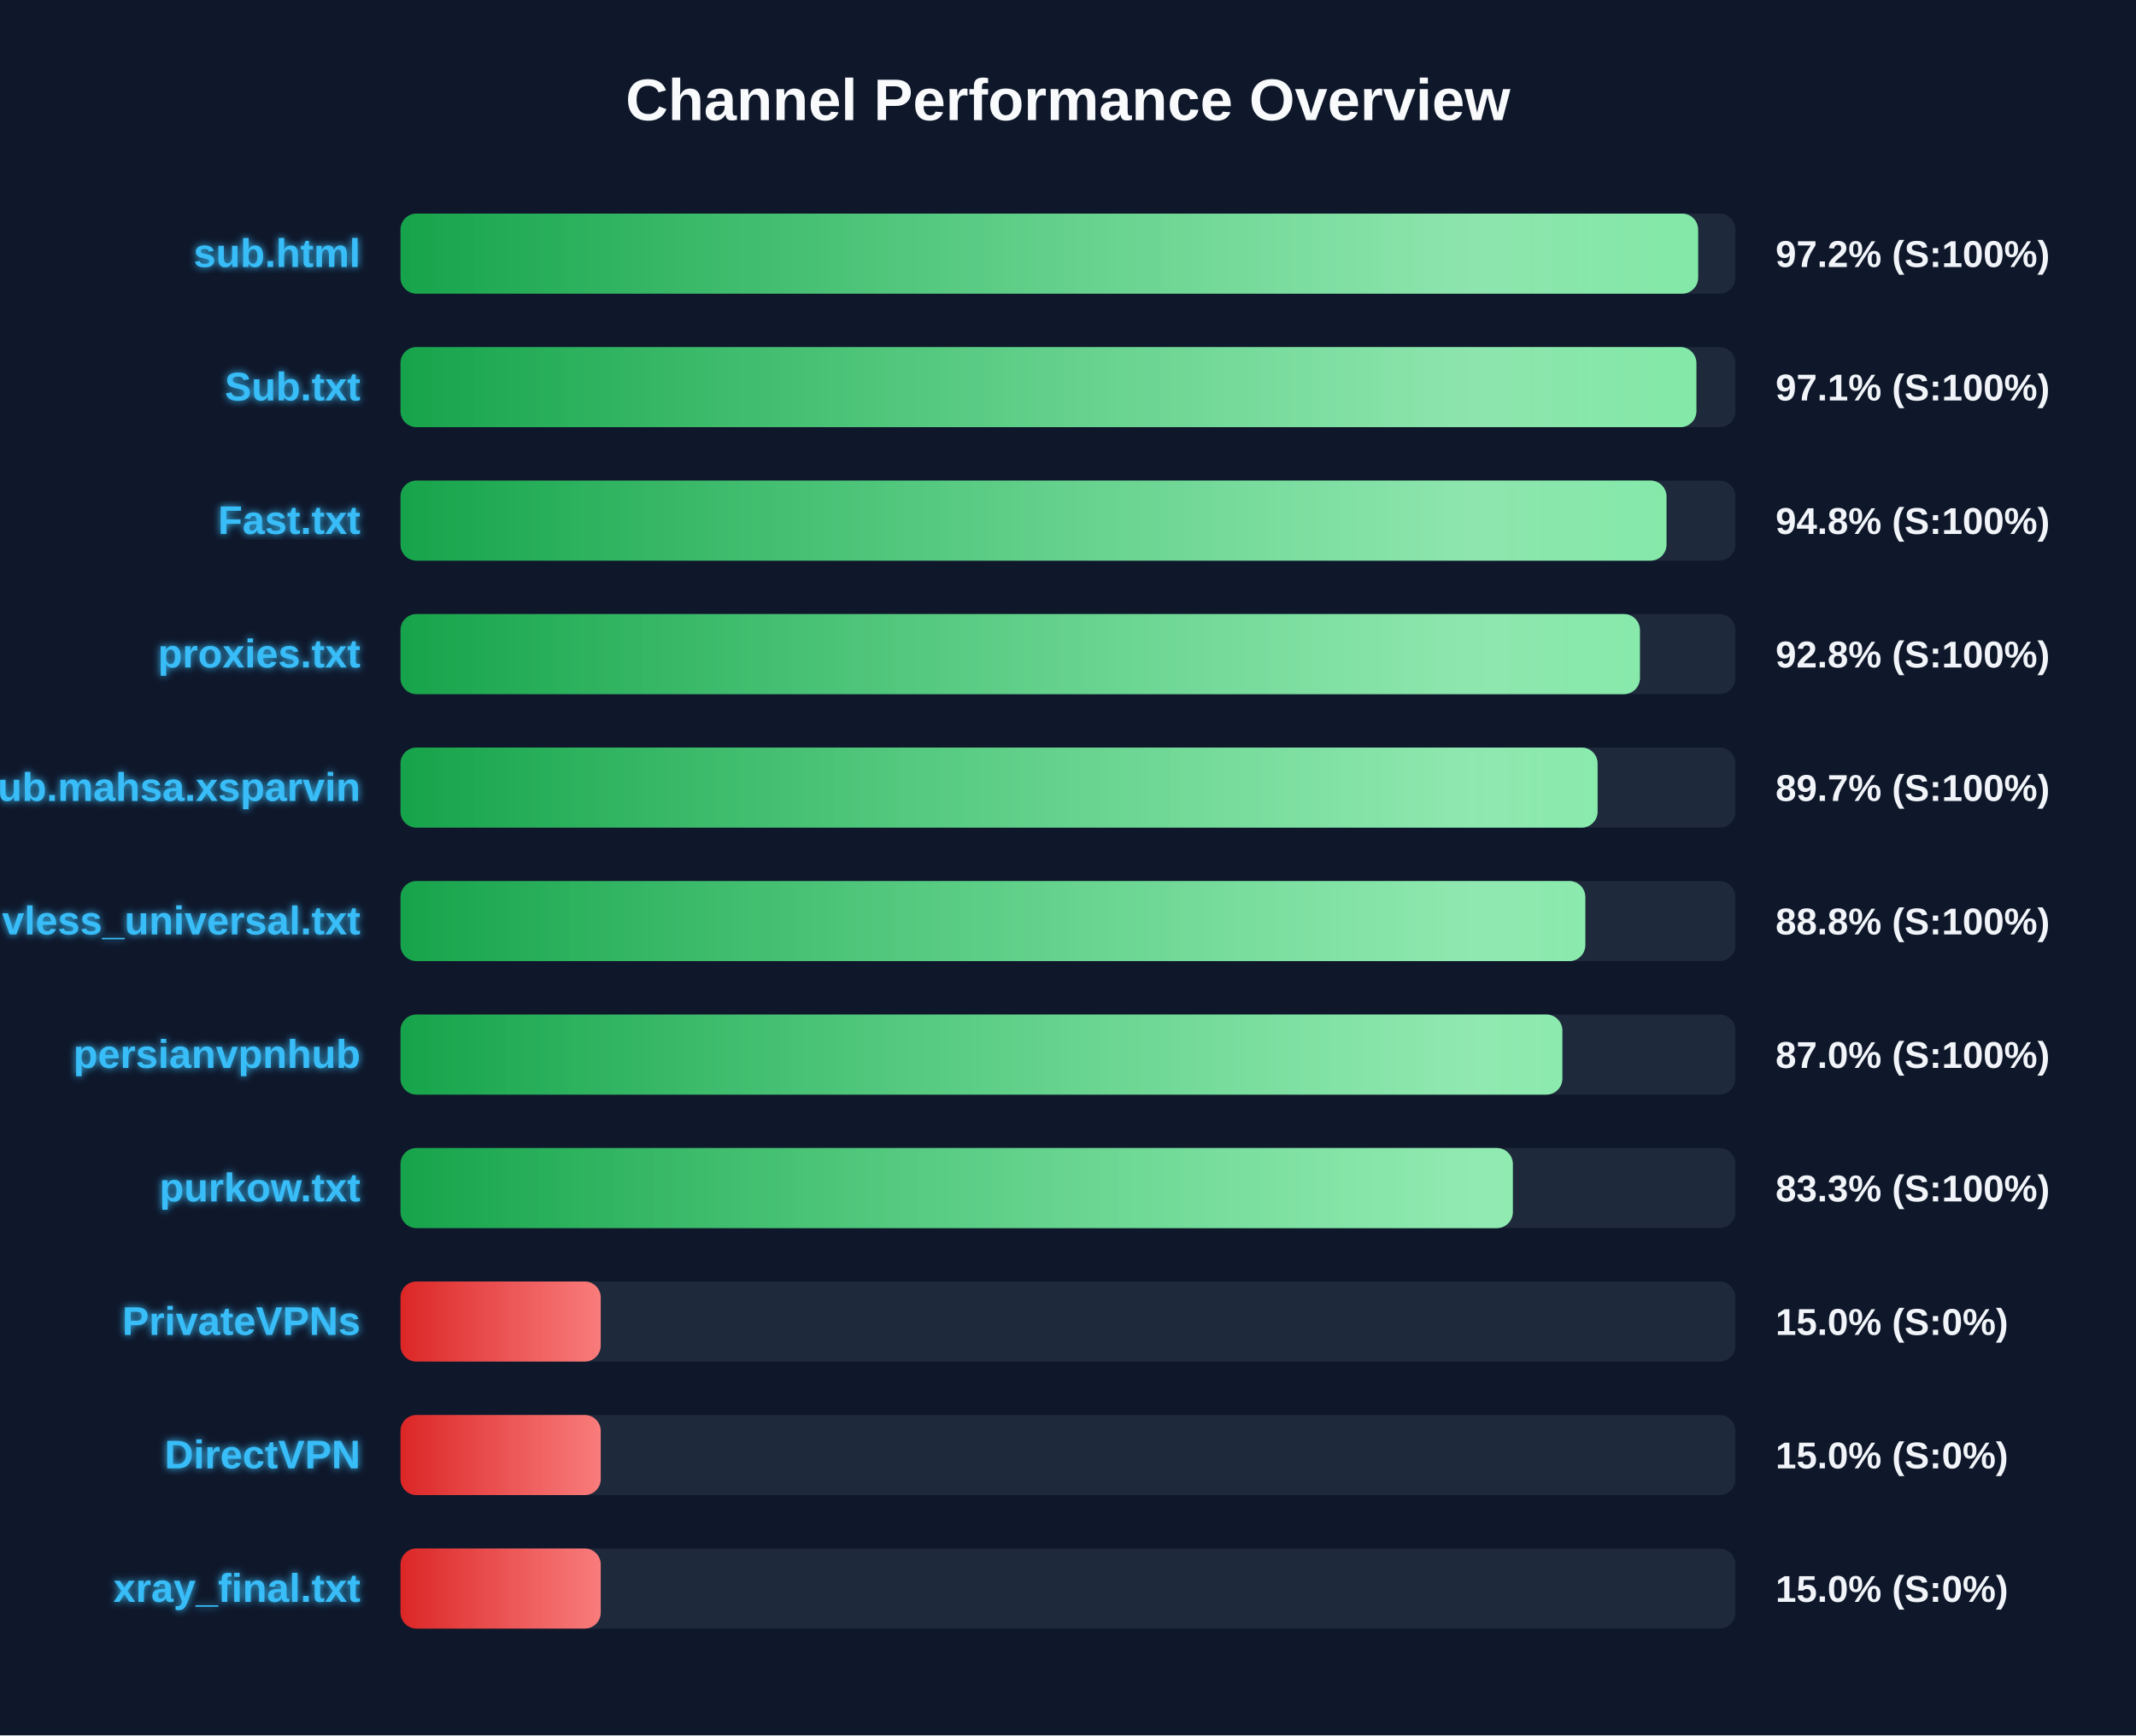
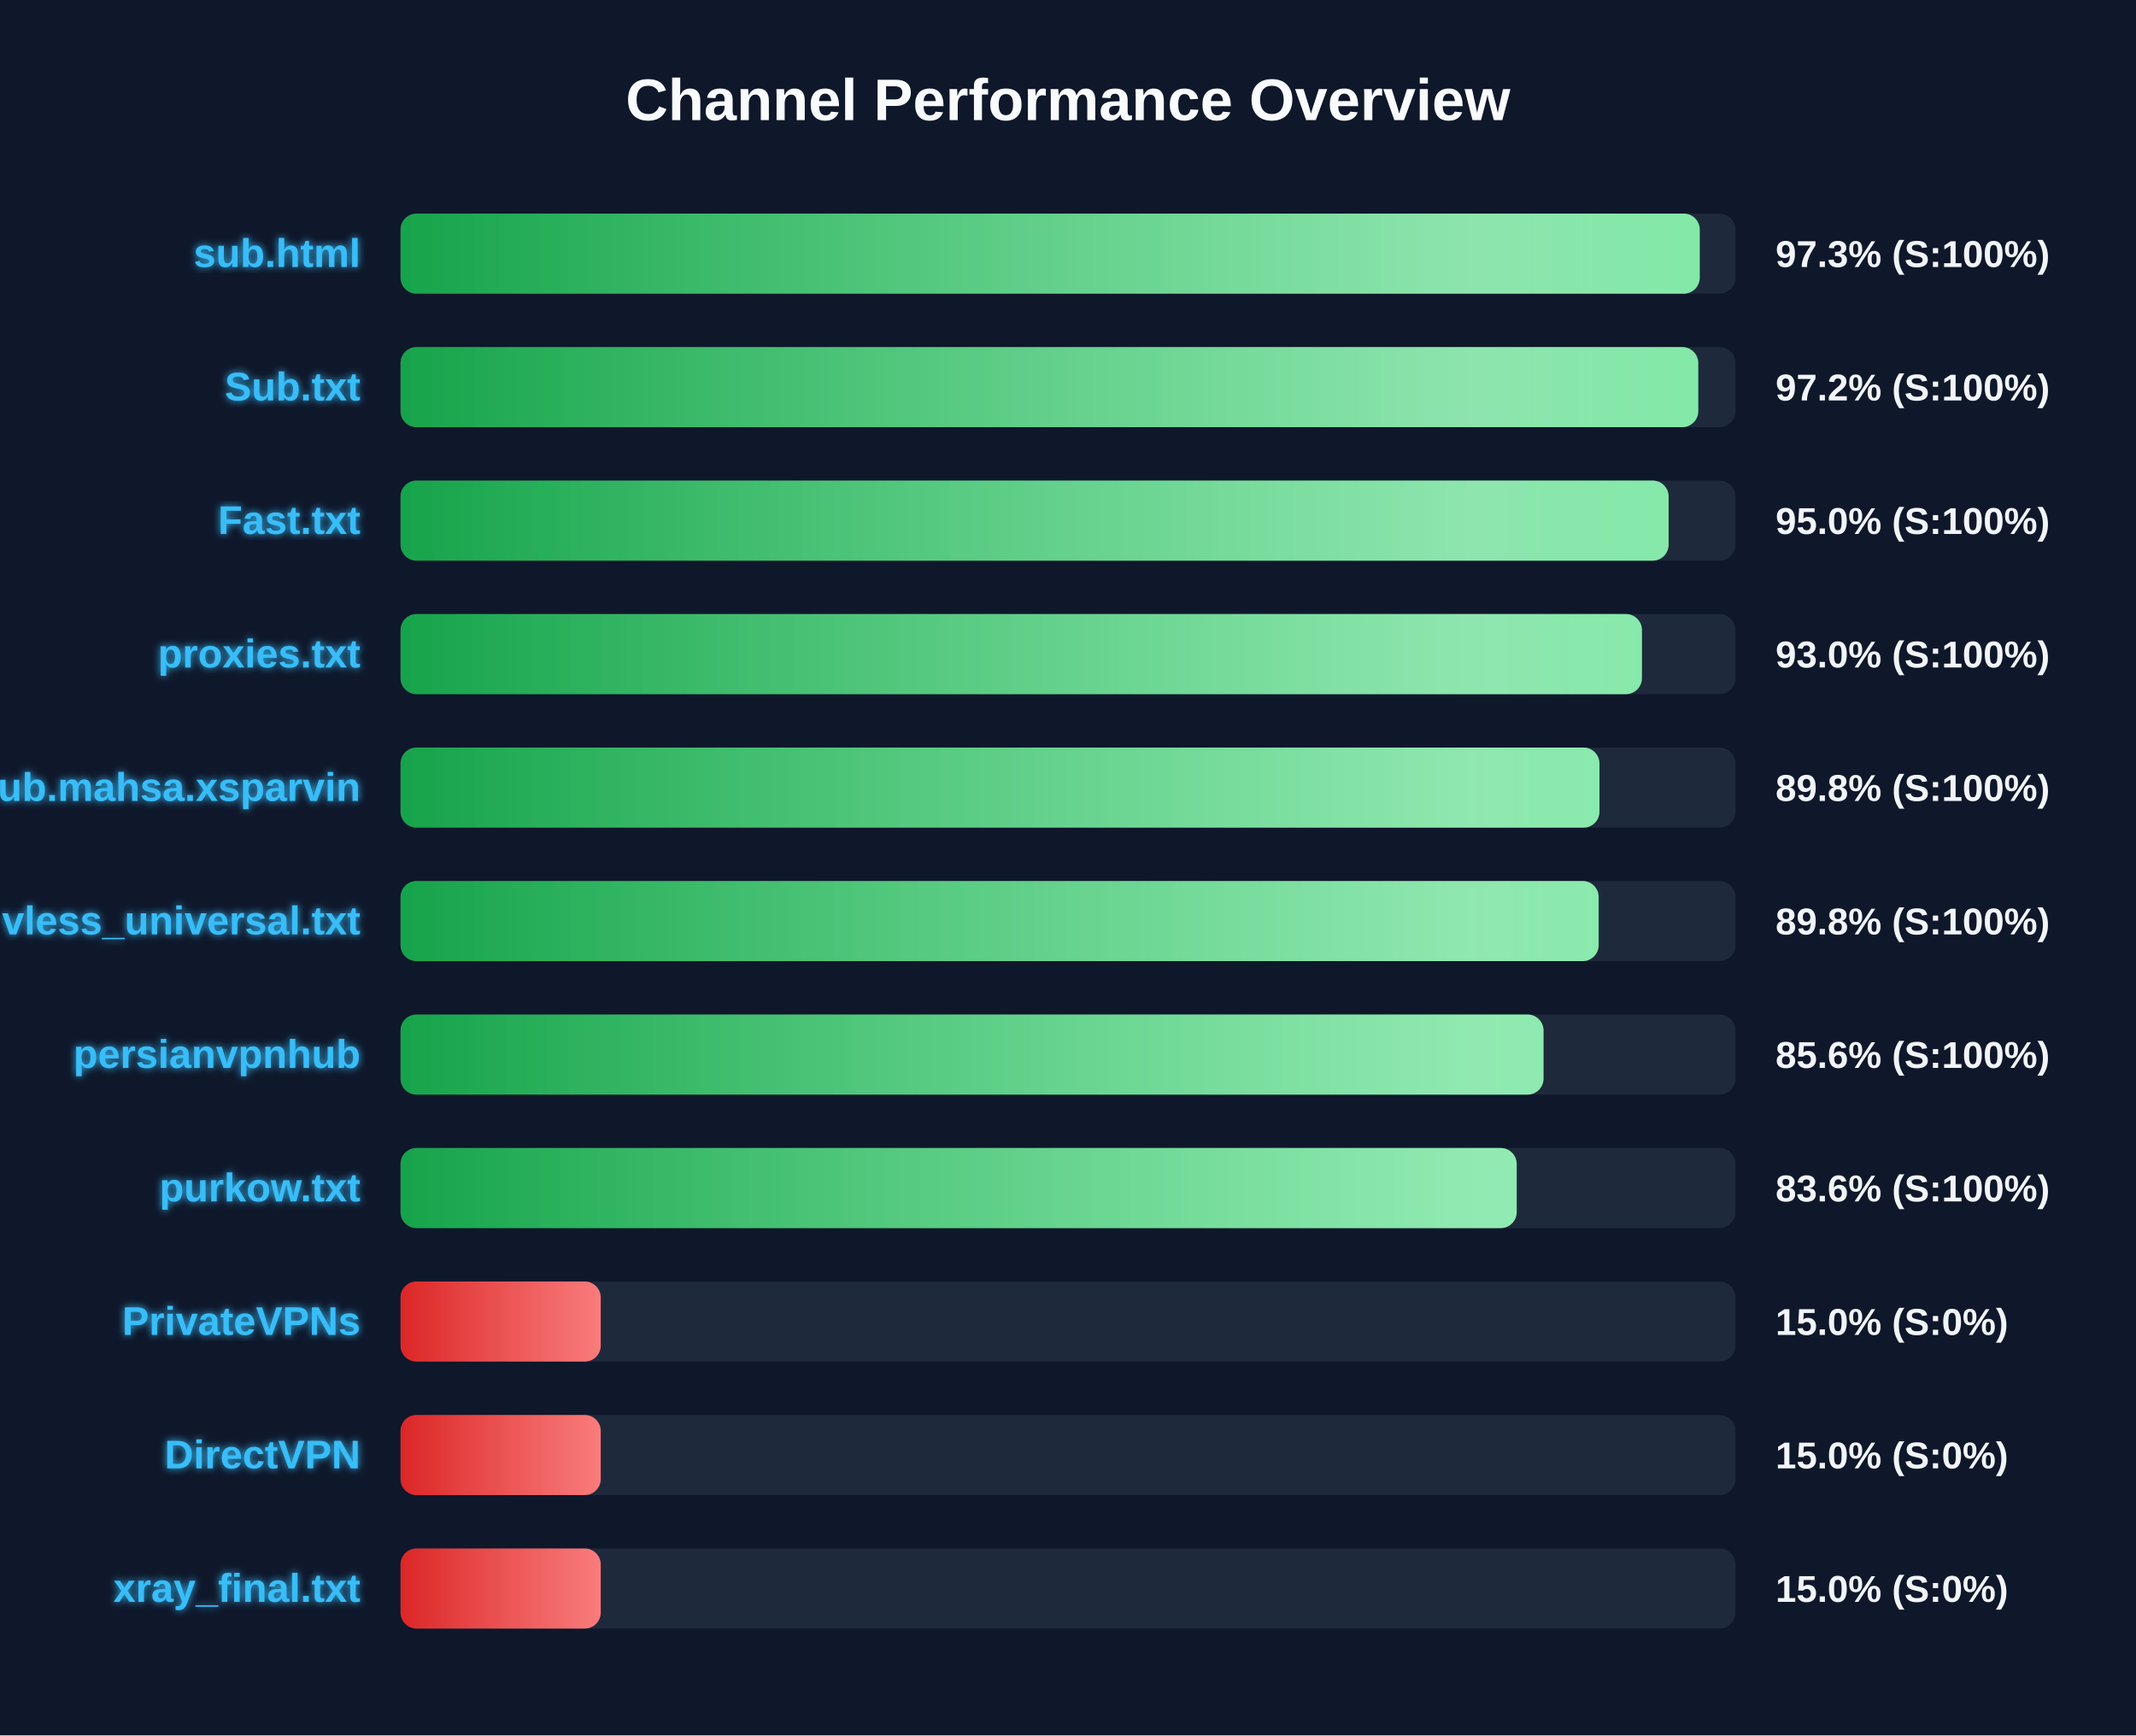
<svg xmlns="http://www.w3.org/2000/svg" width="800" height="650" version="1.1">
  <defs>
    <linearGradient id="grad-green" x1="0%" y1="0%" x2="100%" y2="0%">
      <stop offset="0%" stop-color="#16a34a" />
      <stop offset="100%" stop-color="#4ade80" />
    </linearGradient>
    <linearGradient id="grad-yellow" x1="0%" y1="0%" x2="100%" y2="0%">
      <stop offset="0%" stop-color="#ca8a04" />
      <stop offset="100%" stop-color="#fde047" />
    </linearGradient>
    <linearGradient id="grad-red" x1="0%" y1="0%" x2="100%" y2="0%">
      <stop offset="0%" stop-color="#dc2626" />
      <stop offset="100%" stop-color="#f87171" />
    </linearGradient>
    <linearGradient id="shimmer" x1="0%" y1="0%" x2="100%" y2="0%">
      <stop offset="0%" stop-color="rgba(255,255,255,0)" />
      <stop offset="50%" stop-color="rgba(255,255,255,0.4)" />
      <stop offset="100%" stop-color="rgba(255,255,255,0)" />
    </linearGradient>
    <filter id="glow" x="-20%" y="-20%" width="140%" height="140%">
      <feGaussianBlur stdDeviation="1.5" result="blur" />
      <feComposite in="SourceGraphic" in2="blur" operator="over" />
    </filter>
  </defs>
  <style>
        .bg-rect { fill: #0f172a; }
        .title { font: bold 22px 'Segoe UI', Arial, sans-serif; fill: #f8fafc; }
        .row { font: bold 15px 'Segoe UI', Arial, sans-serif; fill: #38bdf8; filter: url(#glow); }
        .score { font: bold 14px 'Segoe UI', Arial, sans-serif; fill: #f1f5f9; }
        @keyframes shimmer-anim {
            0% { transform: translateX(-100%); }
            100% { transform: translateX(200%); }
        }
        .shimmer-rect {
            animation: shimmer-anim 2.5s infinite linear;
        }
    </style>
  <rect width="100%" height="100%" class="bg-rect" />
  <text x="400" y="45" text-anchor="middle" class="title">Channel Performance Overview</text>
  <rect x="150" y="80" width="500" height="30" fill="#1e293b" rx="6" />
  <clipPath id="clip-0">
-     <rect x="150" y="80" width="486.0" height="30" rx="6" />
+     <rect x="150" y="80" width="486.6" height="30" rx="6" />
  </clipPath>
-   <rect x="150" y="80" width="486.0" height="30" fill="url(#grad-green)" rx="6" />
+   <rect x="150" y="80" width="486.6" height="30" fill="url(#grad-green)" rx="6" />
  <g clip-path="url(#clip-0)">
    <rect x="150" y="80" width="100%" height="30" fill="url(#shimmer)" class="shimmer-rect" />
  </g>
  <text x="135" y="100" text-anchor="end" class="row">sub.html</text>
-   <text x="665" y="100" text-anchor="start" class="score">97.2% (S:100%)</text>
+   <text x="665" y="100" text-anchor="start" class="score">97.3% (S:100%)</text>
  <rect x="150" y="130" width="500" height="30" fill="#1e293b" rx="6" />
  <clipPath id="clip-1">
-     <rect x="150" y="130" width="485.35" height="30" rx="6" />
+     <rect x="150" y="130" width="486.05" height="30" rx="6" />
  </clipPath>
-   <rect x="150" y="130" width="485.35" height="30" fill="url(#grad-green)" rx="6" />
+   <rect x="150" y="130" width="486.05" height="30" fill="url(#grad-green)" rx="6" />
  <g clip-path="url(#clip-1)">
    <rect x="150" y="130" width="100%" height="30" fill="url(#shimmer)" class="shimmer-rect" />
  </g>
  <text x="135" y="150" text-anchor="end" class="row">Sub.txt</text>
-   <text x="665" y="150" text-anchor="start" class="score">97.1% (S:100%)</text>
+   <text x="665" y="150" text-anchor="start" class="score">97.2% (S:100%)</text>
  <rect x="150" y="180" width="500" height="30" fill="#1e293b" rx="6" />
  <clipPath id="clip-2">
-     <rect x="150" y="180" width="474.15" height="30" rx="6" />
+     <rect x="150" y="180" width="474.95" height="30" rx="6" />
  </clipPath>
-   <rect x="150" y="180" width="474.15" height="30" fill="url(#grad-green)" rx="6" />
+   <rect x="150" y="180" width="474.95" height="30" fill="url(#grad-green)" rx="6" />
  <g clip-path="url(#clip-2)">
    <rect x="150" y="180" width="100%" height="30" fill="url(#shimmer)" class="shimmer-rect" />
  </g>
  <text x="135" y="200" text-anchor="end" class="row">Fast.txt</text>
-   <text x="665" y="200" text-anchor="start" class="score">94.8% (S:100%)</text>
+   <text x="665" y="200" text-anchor="start" class="score">95.0% (S:100%)</text>
  <rect x="150" y="230" width="500" height="30" fill="#1e293b" rx="6" />
  <clipPath id="clip-3">
-     <rect x="150" y="230" width="464.2" height="30" rx="6" />
+     <rect x="150" y="230" width="464.95" height="30" rx="6" />
  </clipPath>
-   <rect x="150" y="230" width="464.2" height="30" fill="url(#grad-green)" rx="6" />
+   <rect x="150" y="230" width="464.95" height="30" fill="url(#grad-green)" rx="6" />
  <g clip-path="url(#clip-3)">
    <rect x="150" y="230" width="100%" height="30" fill="url(#shimmer)" class="shimmer-rect" />
  </g>
  <text x="135" y="250" text-anchor="end" class="row">proxies.txt</text>
-   <text x="665" y="250" text-anchor="start" class="score">92.8% (S:100%)</text>
+   <text x="665" y="250" text-anchor="start" class="score">93.0% (S:100%)</text>
  <rect x="150" y="280" width="500" height="30" fill="#1e293b" rx="6" />
  <clipPath id="clip-4">
-     <rect x="150" y="280" width="448.35" height="30" rx="6" />
+     <rect x="150" y="280" width="449.05" height="30" rx="6" />
  </clipPath>
-   <rect x="150" y="280" width="448.35" height="30" fill="url(#grad-green)" rx="6" />
+   <rect x="150" y="280" width="449.05" height="30" fill="url(#grad-green)" rx="6" />
  <g clip-path="url(#clip-4)">
    <rect x="150" y="280" width="100%" height="30" fill="url(#shimmer)" class="shimmer-rect" />
  </g>
  <text x="135" y="300" text-anchor="end" class="row">Sub.mahsa.xsparvin</text>
-   <text x="665" y="300" text-anchor="start" class="score">89.7% (S:100%)</text>
+   <text x="665" y="300" text-anchor="start" class="score">89.8% (S:100%)</text>
  <rect x="150" y="330" width="500" height="30" fill="#1e293b" rx="6" />
  <clipPath id="clip-5">
-     <rect x="150" y="330" width="443.75" height="30" rx="6" />
+     <rect x="150" y="330" width="448.75" height="30" rx="6" />
  </clipPath>
-   <rect x="150" y="330" width="443.75" height="30" fill="url(#grad-green)" rx="6" />
+   <rect x="150" y="330" width="448.75" height="30" fill="url(#grad-green)" rx="6" />
  <g clip-path="url(#clip-5)">
    <rect x="150" y="330" width="100%" height="30" fill="url(#shimmer)" class="shimmer-rect" />
  </g>
  <text x="135" y="350" text-anchor="end" class="row">vless_universal.txt</text>
-   <text x="665" y="350" text-anchor="start" class="score">88.8% (S:100%)</text>
+   <text x="665" y="350" text-anchor="start" class="score">89.8% (S:100%)</text>
  <rect x="150" y="380" width="500" height="30" fill="#1e293b" rx="6" />
  <clipPath id="clip-6">
-     <rect x="150" y="380" width="435.15" height="30" rx="6" />
+     <rect x="150" y="380" width="428.1" height="30" rx="6" />
  </clipPath>
-   <rect x="150" y="380" width="435.15" height="30" fill="url(#grad-green)" rx="6" />
+   <rect x="150" y="380" width="428.1" height="30" fill="url(#grad-green)" rx="6" />
  <g clip-path="url(#clip-6)">
    <rect x="150" y="380" width="100%" height="30" fill="url(#shimmer)" class="shimmer-rect" />
  </g>
  <text x="135" y="400" text-anchor="end" class="row">persianvpnhub</text>
-   <text x="665" y="400" text-anchor="start" class="score">87.0% (S:100%)</text>
+   <text x="665" y="400" text-anchor="start" class="score">85.6% (S:100%)</text>
  <rect x="150" y="430" width="500" height="30" fill="#1e293b" rx="6" />
  <clipPath id="clip-7">
-     <rect x="150" y="430" width="416.6" height="30" rx="6" />
+     <rect x="150" y="430" width="418.05" height="30" rx="6" />
  </clipPath>
-   <rect x="150" y="430" width="416.6" height="30" fill="url(#grad-green)" rx="6" />
+   <rect x="150" y="430" width="418.05" height="30" fill="url(#grad-green)" rx="6" />
  <g clip-path="url(#clip-7)">
    <rect x="150" y="430" width="100%" height="30" fill="url(#shimmer)" class="shimmer-rect" />
  </g>
  <text x="135" y="450" text-anchor="end" class="row">purkow.txt</text>
-   <text x="665" y="450" text-anchor="start" class="score">83.3% (S:100%)</text>
+   <text x="665" y="450" text-anchor="start" class="score">83.6% (S:100%)</text>
  <rect x="150" y="480" width="500" height="30" fill="#1e293b" rx="6" />
  <clipPath id="clip-8">
    <rect x="150" y="480" width="75.0" height="30" rx="6" />
  </clipPath>
  <rect x="150" y="480" width="75.0" height="30" fill="url(#grad-red)" rx="6" />
  <g clip-path="url(#clip-8)">
    <rect x="150" y="480" width="100%" height="30" fill="url(#shimmer)" class="shimmer-rect" />
  </g>
  <text x="135" y="500" text-anchor="end" class="row">PrivateVPNs</text>
  <text x="665" y="500" text-anchor="start" class="score">15.0% (S:0%)</text>
  <rect x="150" y="530" width="500" height="30" fill="#1e293b" rx="6" />
  <clipPath id="clip-9">
    <rect x="150" y="530" width="75.0" height="30" rx="6" />
  </clipPath>
  <rect x="150" y="530" width="75.0" height="30" fill="url(#grad-red)" rx="6" />
  <g clip-path="url(#clip-9)">
    <rect x="150" y="530" width="100%" height="30" fill="url(#shimmer)" class="shimmer-rect" />
  </g>
  <text x="135" y="550" text-anchor="end" class="row">DirectVPN</text>
  <text x="665" y="550" text-anchor="start" class="score">15.0% (S:0%)</text>
  <rect x="150" y="580" width="500" height="30" fill="#1e293b" rx="6" />
  <clipPath id="clip-10">
    <rect x="150" y="580" width="75.0" height="30" rx="6" />
  </clipPath>
  <rect x="150" y="580" width="75.0" height="30" fill="url(#grad-red)" rx="6" />
  <g clip-path="url(#clip-10)">
    <rect x="150" y="580" width="100%" height="30" fill="url(#shimmer)" class="shimmer-rect" />
  </g>
  <text x="135" y="600" text-anchor="end" class="row">xray_final.txt</text>
  <text x="665" y="600" text-anchor="start" class="score">15.0% (S:0%)</text>
</svg>
